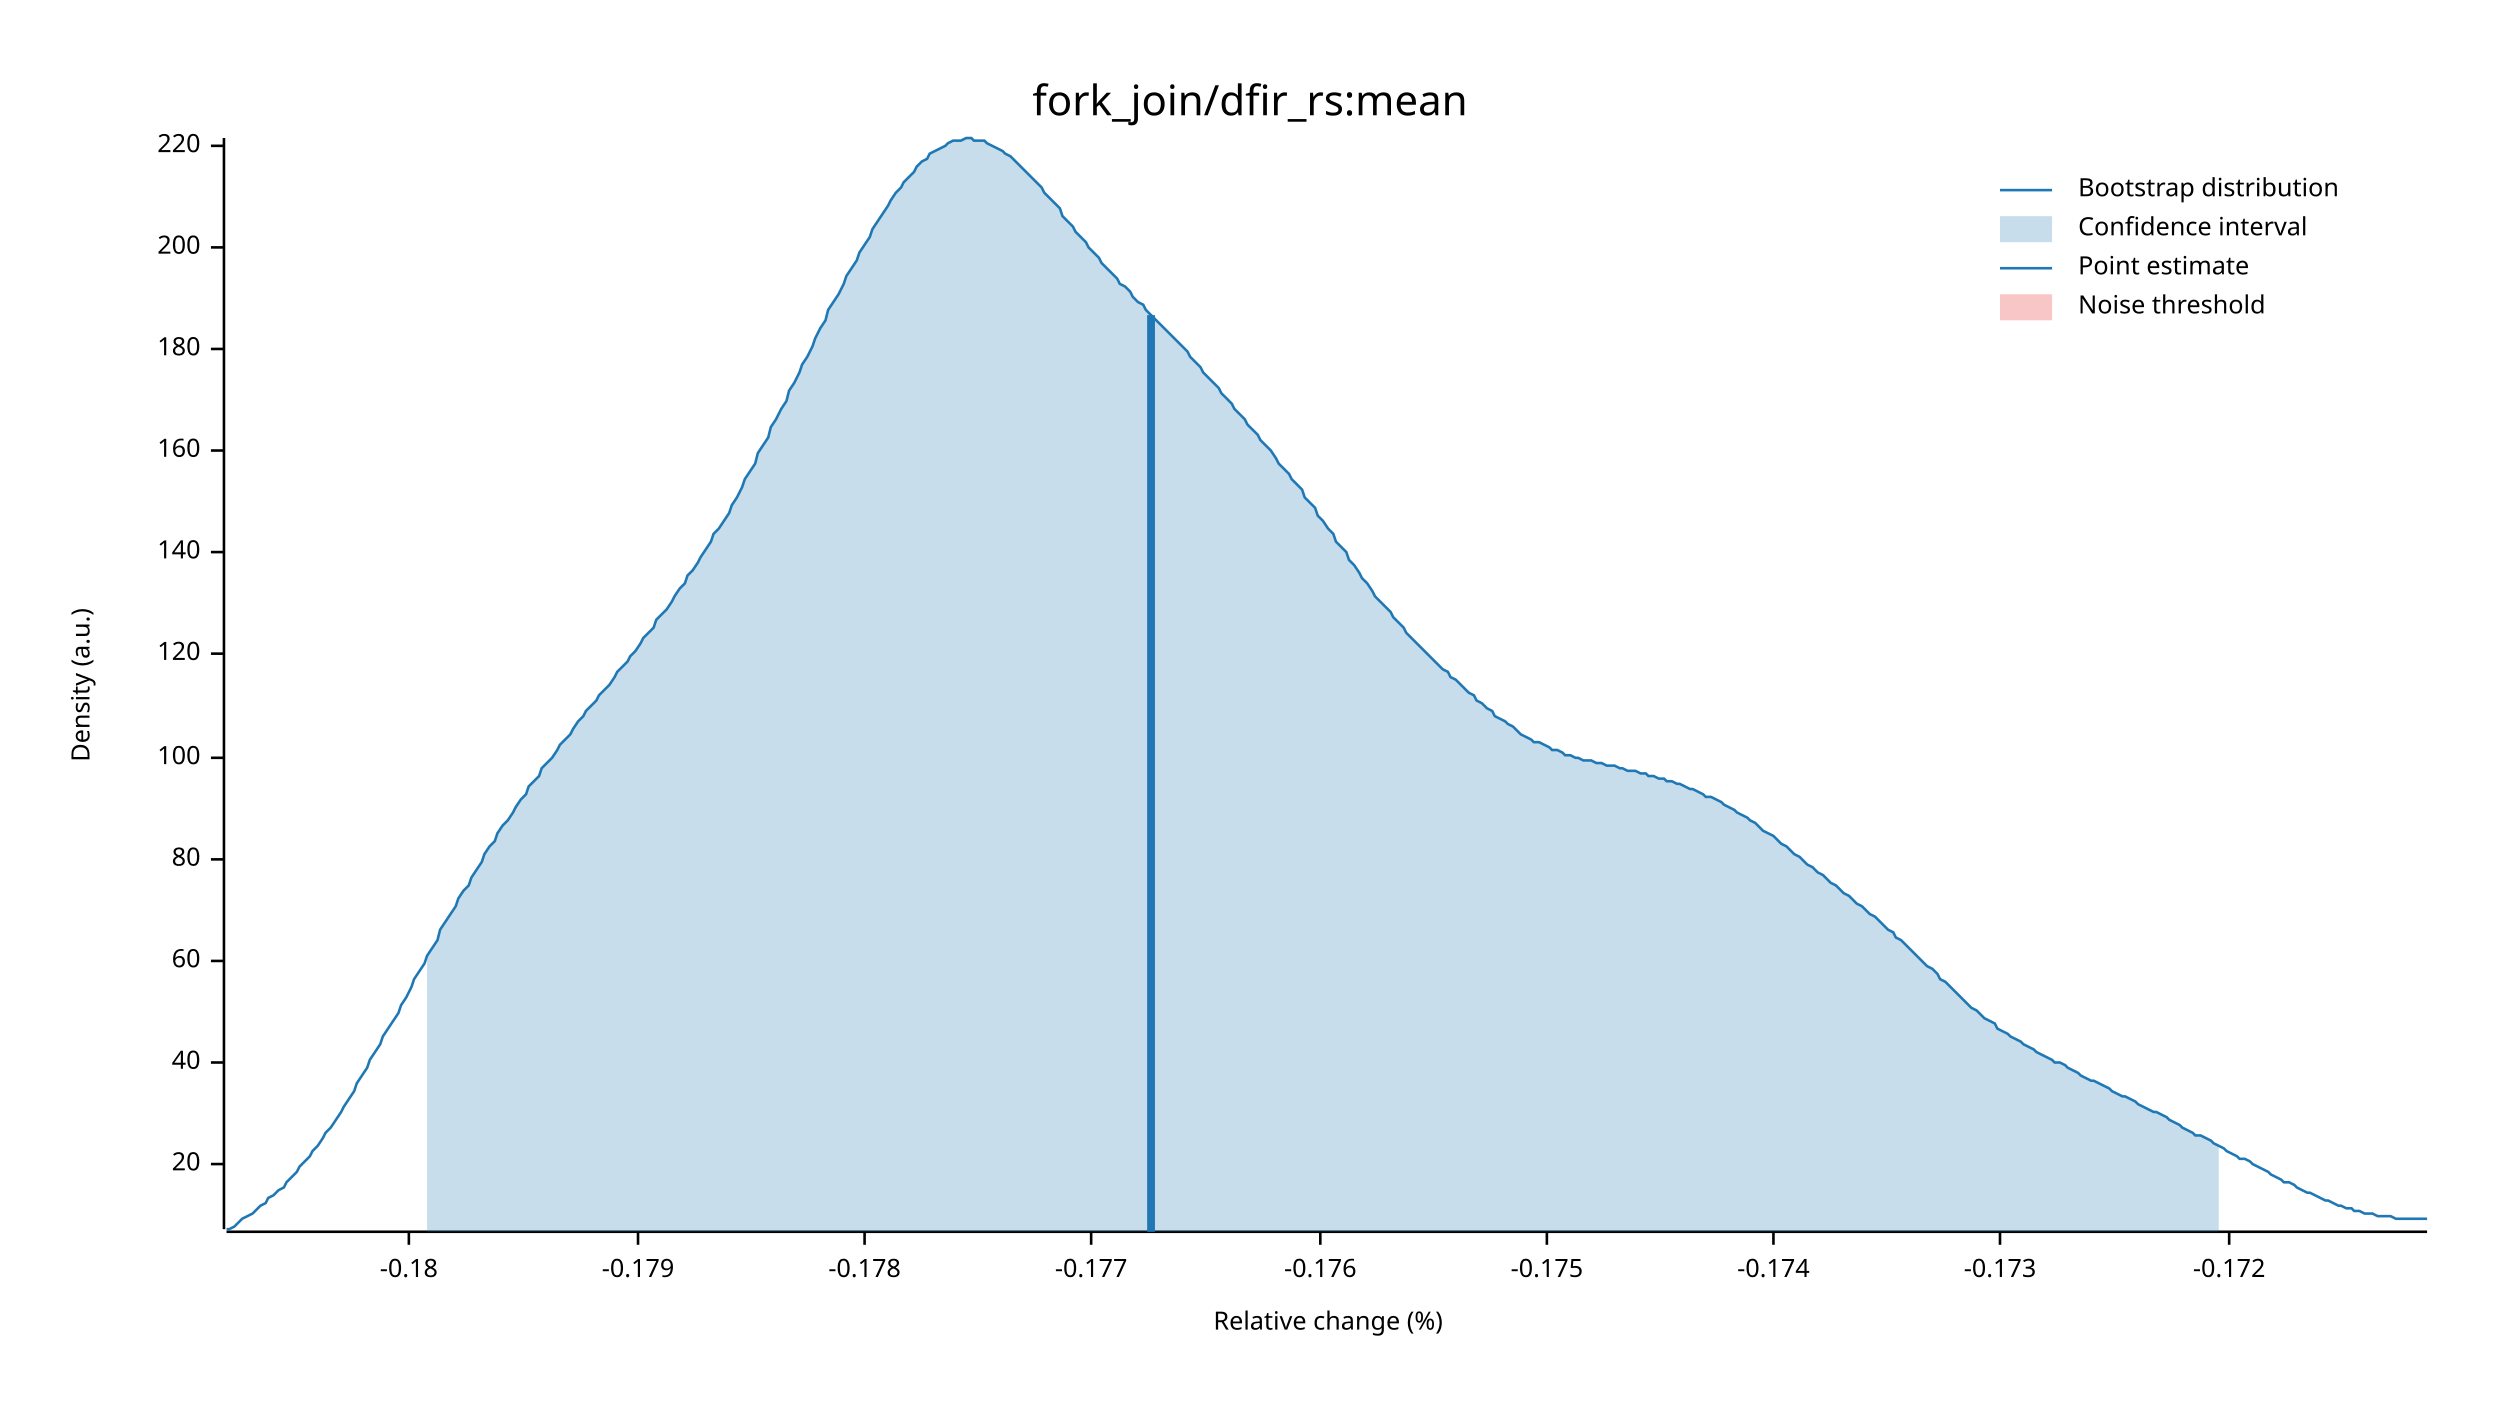
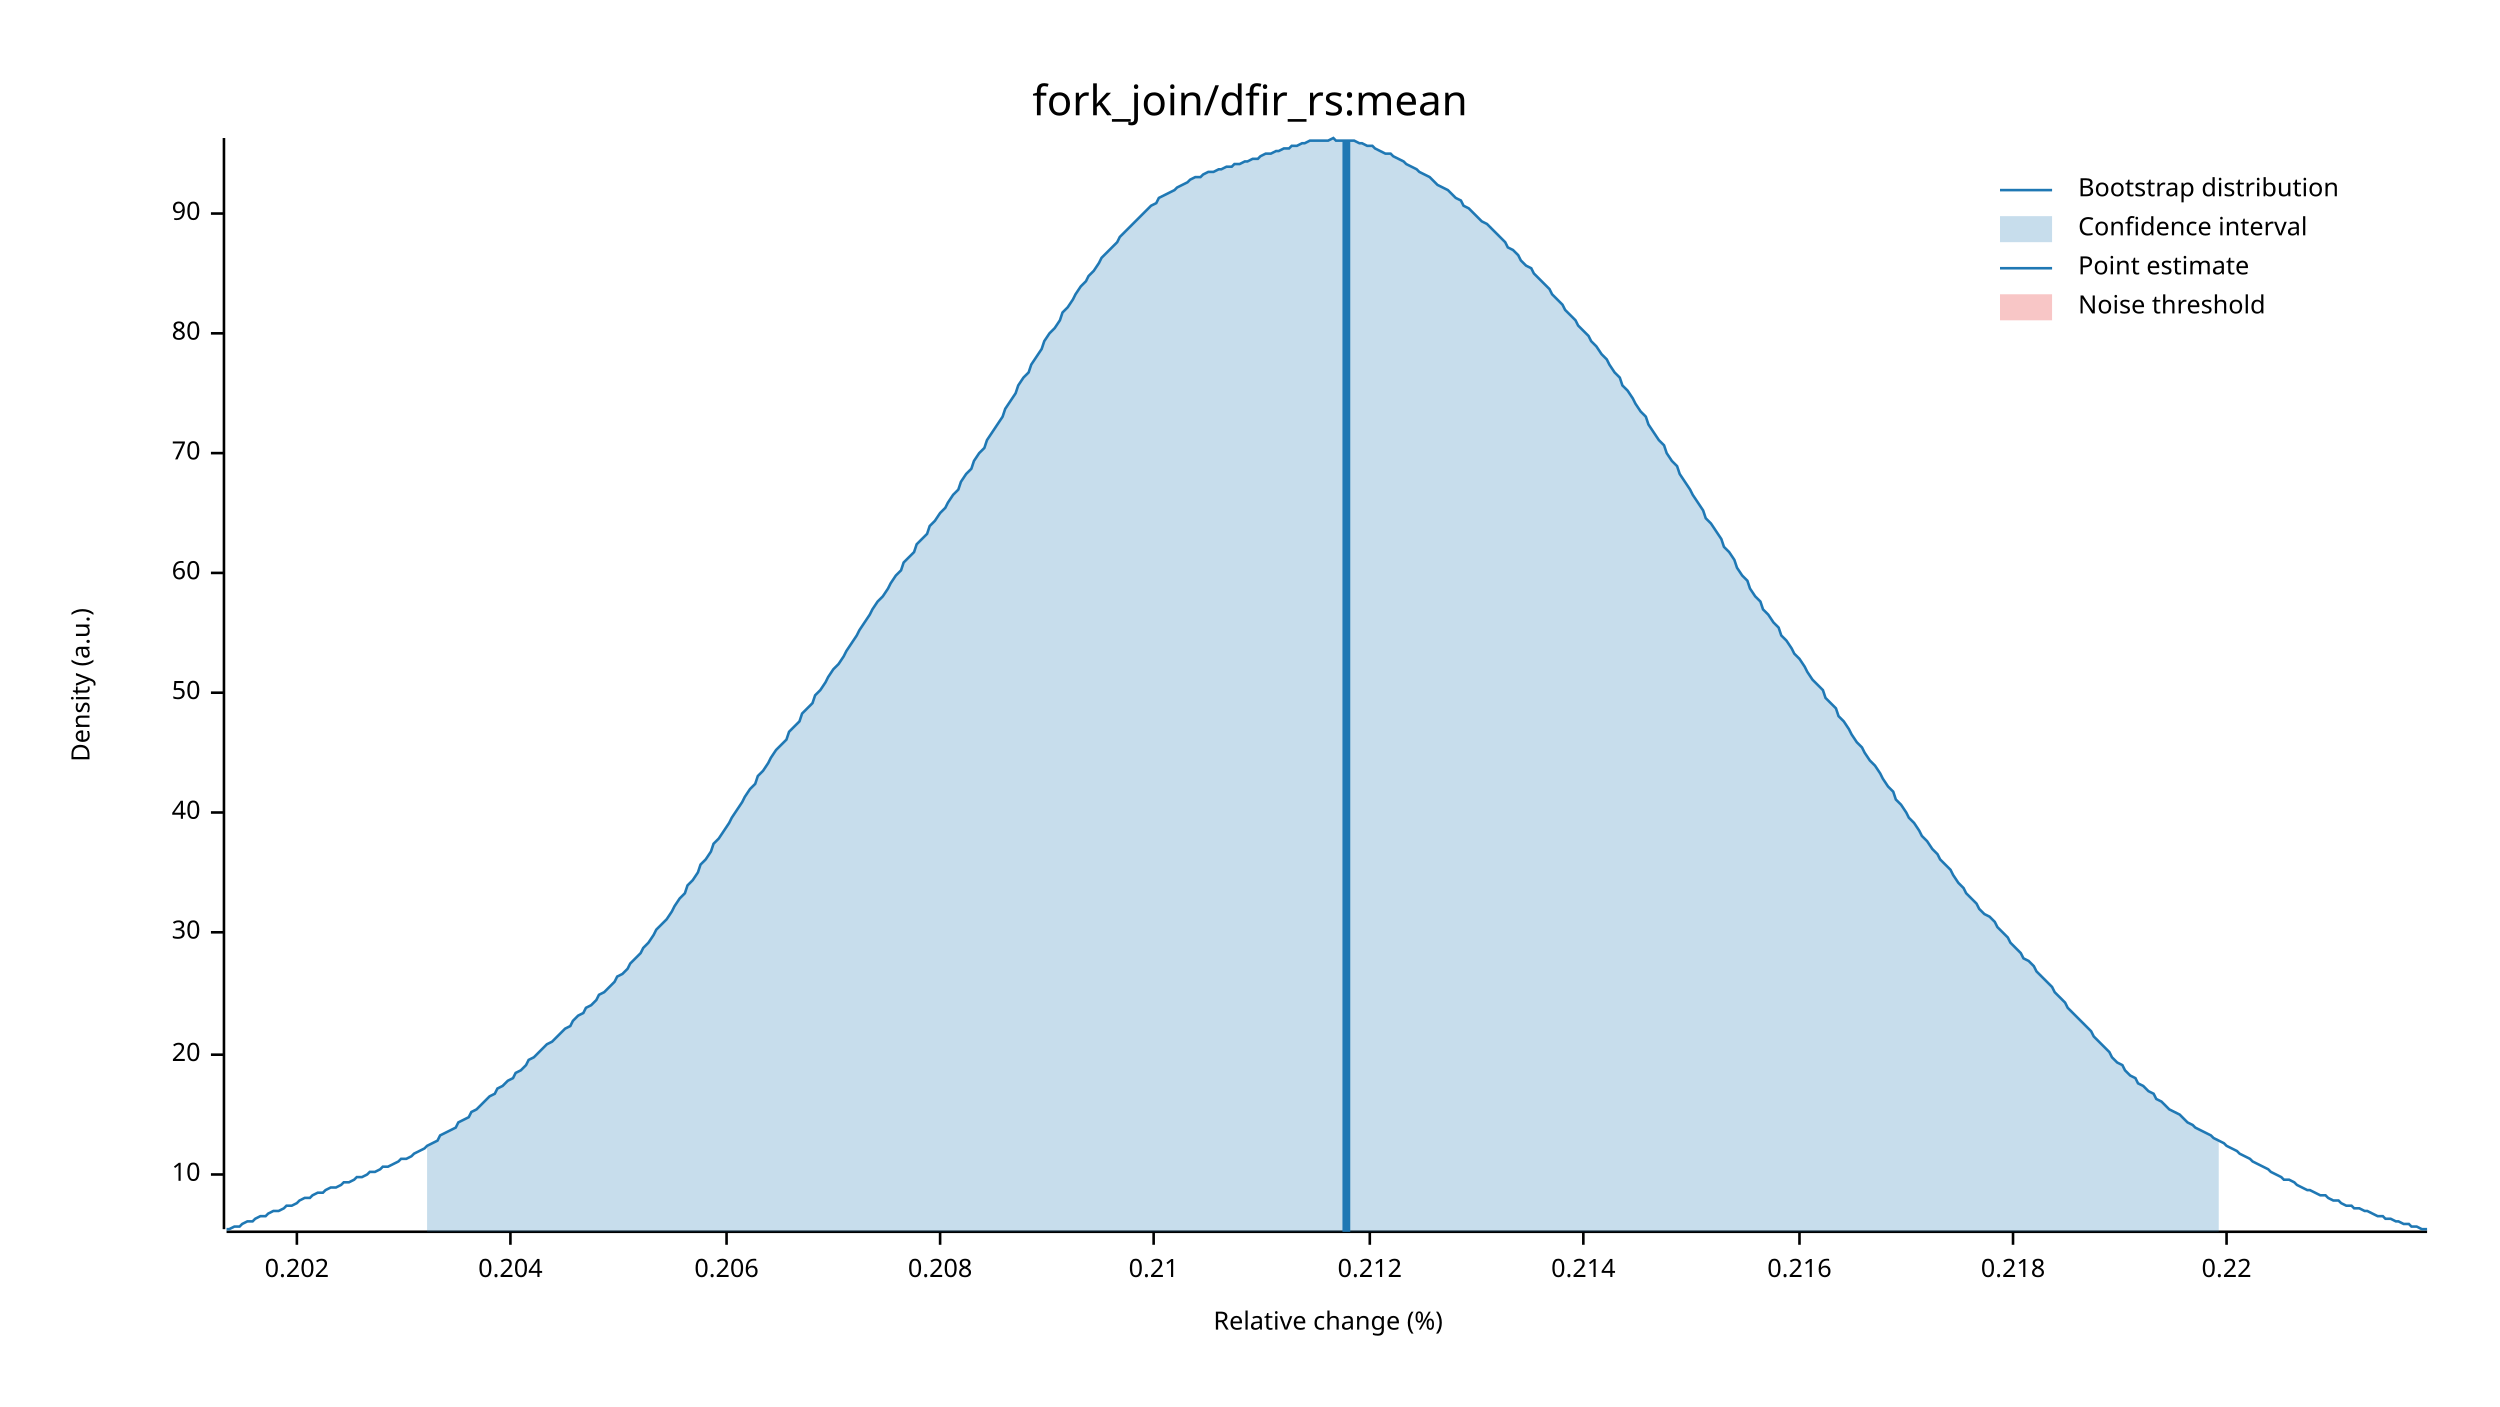
<svg xmlns="http://www.w3.org/2000/svg" width="960" height="540" viewBox="0 0 960 540">
  <text x="480" y="32" dy="0.76em" text-anchor="middle" font-family="sans-serif" font-size="16.129" opacity="1" fill="#000000">
fork_join/dfir_rs:mean
</text>
  <text x="27" y="263" dy="0.76em" text-anchor="middle" font-family="sans-serif" font-size="9.677" opacity="1" fill="#000000" transform="rotate(270, 27, 263)">
Density (a.u.)
</text>
  <text x="510" y="513" dy="-0.5ex" text-anchor="middle" font-family="sans-serif" font-size="9.677" opacity="1" fill="#000000">
Relative change (%)
</text>
  <polyline fill="none" opacity="1" stroke="#000000" stroke-width="1" points="86,53 86,472 " />
-   <text x="77" y="447" dy="0.5ex" text-anchor="end" font-family="sans-serif" font-size="9.677" opacity="1" fill="#000000">
+   <text x="77" y="451" dy="0.5ex" text-anchor="end" font-family="sans-serif" font-size="9.677" opacity="1" fill="#000000">
+ 10
+ </text>
+   <polyline fill="none" opacity="1" stroke="#000000" stroke-width="1" points="81,451 86,451 " />
+   <text x="77" y="405" dy="0.5ex" text-anchor="end" font-family="sans-serif" font-size="9.677" opacity="1" fill="#000000">
20
</text>
-   <polyline fill="none" opacity="1" stroke="#000000" stroke-width="1" points="81,447 86,447 " />
-   <text x="77" y="408" dy="0.5ex" text-anchor="end" font-family="sans-serif" font-size="9.677" opacity="1" fill="#000000">
+   <polyline fill="none" opacity="1" stroke="#000000" stroke-width="1" points="81,405 86,405 " />
+   <text x="77" y="358" dy="0.5ex" text-anchor="end" font-family="sans-serif" font-size="9.677" opacity="1" fill="#000000">
+ 30
+ </text>
+   <polyline fill="none" opacity="1" stroke="#000000" stroke-width="1" points="81,358 86,358 " />
+   <text x="77" y="312" dy="0.5ex" text-anchor="end" font-family="sans-serif" font-size="9.677" opacity="1" fill="#000000">
40
</text>
-   <polyline fill="none" opacity="1" stroke="#000000" stroke-width="1" points="81,408 86,408 " />
-   <text x="77" y="369" dy="0.5ex" text-anchor="end" font-family="sans-serif" font-size="9.677" opacity="1" fill="#000000">
+   <polyline fill="none" opacity="1" stroke="#000000" stroke-width="1" points="81,312 86,312 " />
+   <text x="77" y="266" dy="0.5ex" text-anchor="end" font-family="sans-serif" font-size="9.677" opacity="1" fill="#000000">
+ 50
+ </text>
+   <polyline fill="none" opacity="1" stroke="#000000" stroke-width="1" points="81,266 86,266 " />
+   <text x="77" y="220" dy="0.5ex" text-anchor="end" font-family="sans-serif" font-size="9.677" opacity="1" fill="#000000">
60
</text>
-   <polyline fill="none" opacity="1" stroke="#000000" stroke-width="1" points="81,369 86,369 " />
-   <text x="77" y="330" dy="0.5ex" text-anchor="end" font-family="sans-serif" font-size="9.677" opacity="1" fill="#000000">
+   <polyline fill="none" opacity="1" stroke="#000000" stroke-width="1" points="81,220 86,220 " />
+   <text x="77" y="174" dy="0.5ex" text-anchor="end" font-family="sans-serif" font-size="9.677" opacity="1" fill="#000000">
+ 70
+ </text>
+   <polyline fill="none" opacity="1" stroke="#000000" stroke-width="1" points="81,174 86,174 " />
+   <text x="77" y="128" dy="0.5ex" text-anchor="end" font-family="sans-serif" font-size="9.677" opacity="1" fill="#000000">
80
</text>
-   <polyline fill="none" opacity="1" stroke="#000000" stroke-width="1" points="81,330 86,330 " />
-   <text x="77" y="291" dy="0.5ex" text-anchor="end" font-family="sans-serif" font-size="9.677" opacity="1" fill="#000000">
- 100
+   <polyline fill="none" opacity="1" stroke="#000000" stroke-width="1" points="81,128 86,128 " />
+   <text x="77" y="82" dy="0.5ex" text-anchor="end" font-family="sans-serif" font-size="9.677" opacity="1" fill="#000000">
+ 90
</text>
-   <polyline fill="none" opacity="1" stroke="#000000" stroke-width="1" points="81,291 86,291 " />
-   <text x="77" y="251" dy="0.5ex" text-anchor="end" font-family="sans-serif" font-size="9.677" opacity="1" fill="#000000">
- 120
+   <polyline fill="none" opacity="1" stroke="#000000" stroke-width="1" points="81,82 86,82 " />
+   <polyline fill="none" opacity="1" stroke="#000000" stroke-width="1" points="87,473 932,473 " />
+   <text x="114" y="483" dy="0.76em" text-anchor="middle" font-family="sans-serif" font-size="9.677" opacity="1" fill="#000000">
+ 0.202
</text>
-   <polyline fill="none" opacity="1" stroke="#000000" stroke-width="1" points="81,251 86,251 " />
-   <text x="77" y="212" dy="0.5ex" text-anchor="end" font-family="sans-serif" font-size="9.677" opacity="1" fill="#000000">
- 140
+   <polyline fill="none" opacity="1" stroke="#000000" stroke-width="1" points="114,473 114,478 " />
+   <text x="196" y="483" dy="0.76em" text-anchor="middle" font-family="sans-serif" font-size="9.677" opacity="1" fill="#000000">
+ 0.204
</text>
-   <polyline fill="none" opacity="1" stroke="#000000" stroke-width="1" points="81,212 86,212 " />
-   <text x="77" y="173" dy="0.5ex" text-anchor="end" font-family="sans-serif" font-size="9.677" opacity="1" fill="#000000">
- 160
+   <polyline fill="none" opacity="1" stroke="#000000" stroke-width="1" points="196,473 196,478 " />
+   <text x="279" y="483" dy="0.76em" text-anchor="middle" font-family="sans-serif" font-size="9.677" opacity="1" fill="#000000">
+ 0.206
</text>
-   <polyline fill="none" opacity="1" stroke="#000000" stroke-width="1" points="81,173 86,173 " />
-   <text x="77" y="134" dy="0.5ex" text-anchor="end" font-family="sans-serif" font-size="9.677" opacity="1" fill="#000000">
- 180
+   <polyline fill="none" opacity="1" stroke="#000000" stroke-width="1" points="279,473 279,478 " />
+   <text x="361" y="483" dy="0.76em" text-anchor="middle" font-family="sans-serif" font-size="9.677" opacity="1" fill="#000000">
+ 0.208
</text>
-   <polyline fill="none" opacity="1" stroke="#000000" stroke-width="1" points="81,134 86,134 " />
-   <text x="77" y="95" dy="0.5ex" text-anchor="end" font-family="sans-serif" font-size="9.677" opacity="1" fill="#000000">
- 200
+   <polyline fill="none" opacity="1" stroke="#000000" stroke-width="1" points="361,473 361,478 " />
+   <text x="443" y="483" dy="0.76em" text-anchor="middle" font-family="sans-serif" font-size="9.677" opacity="1" fill="#000000">
+ 0.21
</text>
-   <polyline fill="none" opacity="1" stroke="#000000" stroke-width="1" points="81,95 86,95 " />
-   <text x="77" y="56" dy="0.5ex" text-anchor="end" font-family="sans-serif" font-size="9.677" opacity="1" fill="#000000">
- 220
+   <polyline fill="none" opacity="1" stroke="#000000" stroke-width="1" points="443,473 443,478 " />
+   <text x="526" y="483" dy="0.76em" text-anchor="middle" font-family="sans-serif" font-size="9.677" opacity="1" fill="#000000">
+ 0.212
</text>
-   <polyline fill="none" opacity="1" stroke="#000000" stroke-width="1" points="81,56 86,56 " />
-   <polyline fill="none" opacity="1" stroke="#000000" stroke-width="1" points="87,473 932,473 " />
-   <text x="157" y="483" dy="0.76em" text-anchor="middle" font-family="sans-serif" font-size="9.677" opacity="1" fill="#000000">
- -0.18
+   <polyline fill="none" opacity="1" stroke="#000000" stroke-width="1" points="526,473 526,478 " />
+   <text x="608" y="483" dy="0.76em" text-anchor="middle" font-family="sans-serif" font-size="9.677" opacity="1" fill="#000000">
+ 0.214
</text>
-   <polyline fill="none" opacity="1" stroke="#000000" stroke-width="1" points="157,473 157,478 " />
-   <text x="245" y="483" dy="0.76em" text-anchor="middle" font-family="sans-serif" font-size="9.677" opacity="1" fill="#000000">
- -0.179
+   <polyline fill="none" opacity="1" stroke="#000000" stroke-width="1" points="608,473 608,478 " />
+   <text x="691" y="483" dy="0.76em" text-anchor="middle" font-family="sans-serif" font-size="9.677" opacity="1" fill="#000000">
+ 0.216
</text>
-   <polyline fill="none" opacity="1" stroke="#000000" stroke-width="1" points="245,473 245,478 " />
-   <text x="332" y="483" dy="0.76em" text-anchor="middle" font-family="sans-serif" font-size="9.677" opacity="1" fill="#000000">
- -0.178
+   <polyline fill="none" opacity="1" stroke="#000000" stroke-width="1" points="691,473 691,478 " />
+   <text x="773" y="483" dy="0.76em" text-anchor="middle" font-family="sans-serif" font-size="9.677" opacity="1" fill="#000000">
+ 0.218
</text>
-   <polyline fill="none" opacity="1" stroke="#000000" stroke-width="1" points="332,473 332,478 " />
-   <text x="419" y="483" dy="0.76em" text-anchor="middle" font-family="sans-serif" font-size="9.677" opacity="1" fill="#000000">
- -0.177
+   <polyline fill="none" opacity="1" stroke="#000000" stroke-width="1" points="773,473 773,478 " />
+   <text x="855" y="483" dy="0.76em" text-anchor="middle" font-family="sans-serif" font-size="9.677" opacity="1" fill="#000000">
+ 0.22
</text>
-   <polyline fill="none" opacity="1" stroke="#000000" stroke-width="1" points="419,473 419,478 " />
-   <text x="507" y="483" dy="0.76em" text-anchor="middle" font-family="sans-serif" font-size="9.677" opacity="1" fill="#000000">
- -0.176
- </text>
-   <polyline fill="none" opacity="1" stroke="#000000" stroke-width="1" points="507,473 507,478 " />
-   <text x="594" y="483" dy="0.76em" text-anchor="middle" font-family="sans-serif" font-size="9.677" opacity="1" fill="#000000">
- -0.175
- </text>
-   <polyline fill="none" opacity="1" stroke="#000000" stroke-width="1" points="594,473 594,478 " />
-   <text x="681" y="483" dy="0.76em" text-anchor="middle" font-family="sans-serif" font-size="9.677" opacity="1" fill="#000000">
- -0.174
- </text>
-   <polyline fill="none" opacity="1" stroke="#000000" stroke-width="1" points="681,473 681,478 " />
-   <text x="768" y="483" dy="0.76em" text-anchor="middle" font-family="sans-serif" font-size="9.677" opacity="1" fill="#000000">
- -0.173
- </text>
-   <polyline fill="none" opacity="1" stroke="#000000" stroke-width="1" points="768,473 768,478 " />
-   <text x="856" y="483" dy="0.76em" text-anchor="middle" font-family="sans-serif" font-size="9.677" opacity="1" fill="#000000">
- -0.172
- </text>
-   <polyline fill="none" opacity="1" stroke="#000000" stroke-width="1" points="856,473 856,478 " />
-   <polyline fill="none" opacity="1" stroke="#1F78B4" stroke-width="1" points="87,472 88,472 90,471 92,469 93,468 95,467 97,466 98,465 100,463 102,462 103,460 105,459 107,457 109,456 110,454 112,452 114,450 115,448 117,446 119,444 120,442 122,440 124,437 125,435 127,433 129,430 131,427 132,425 134,422 136,419 137,416 139,413 141,410 142,407 144,404 146,401 147,398 149,395 151,392 153,389 154,386 156,383 158,379 159,376 161,373 163,370 164,367 166,364 168,361 169,357 171,354 173,351 175,348 176,345 178,342 180,340 181,337 183,334 185,331 186,328 188,325 190,323 191,320 193,317 195,315 197,312 198,310 200,307 202,305 203,302 205,300 207,298 208,295 210,293 212,291 214,288 215,286 217,284 219,282 220,280 222,277 224,275 225,273 227,271 229,269 230,267 232,265 234,263 236,260 237,258 239,256 241,254 242,252 244,250 246,247 247,245 249,243 251,241 252,238 254,236 256,234 258,231 259,229 261,226 263,224 264,221 266,219 268,216 269,214 271,211 273,208 274,205 276,203 278,200 280,197 281,194 283,191 285,187 286,184 288,181 290,178 291,174 293,171 295,168 296,164 298,161 300,157 302,154 303,150 305,147 307,143 308,140 310,137 312,133 313,130 315,126 317,123 318,119 320,116 322,113 324,109 325,106 327,103 329,100 330,97 332,94 334,91 335,88 337,85 339,82 341,79 342,77 344,74 346,72 347,70 349,68 351,66 352,64 354,62 356,61 357,59 359,58 361,57 363,56 364,55 366,54 368,54 369,54 371,53 373,53 374,54 376,54 378,54 379,55 381,56 383,57 385,58 386,59 388,60 390,62 391,63 393,65 395,67 396,68 398,70 400,72 401,74 403,76 405,78 407,80 408,83 410,85 412,87 413,89 415,91 417,93 418,95 420,97 422,99 423,101 425,103 427,105 429,107 430,109 432,110 434,112 435,114 437,116 439,117 440,119 442,121 444,123 445,124 447,126 449,128 451,130 452,131 454,133 456,135 457,137 459,139 461,141 462,143 464,145 466,147 468,149 469,151 471,153 473,155 474,157 476,159 478,161 479,163 481,165 483,167 484,169 486,171 488,173 490,176 491,178 493,180 495,182 496,184 498,186 500,188 501,191 503,193 505,195 506,198 508,200 510,203 512,205 513,208 515,210 517,212 518,215 520,217 522,220 523,222 525,224 527,227 528,229 530,231 532,233 534,235 535,237 537,239 539,241 540,243 542,245 544,247 545,248 547,250 549,252 550,253 552,255 554,257 556,258 557,260 559,261 561,263 562,264 564,266 566,267 567,269 569,270 571,272 573,273 574,275 576,276 578,277 579,278 581,279 583,281 584,282 586,283 588,284 589,285 591,285 593,286 595,287 596,288 598,288 600,289 601,290 603,290 605,291 606,291 608,292 610,292 611,292 613,293 615,293 617,294 618,294 620,294 622,295 623,295 625,296 627,296 628,296 630,297 632,297 633,298 635,298 637,299 639,299 640,300 642,300 644,301 645,301 647,302 649,303 650,303 652,304 654,305 655,306 657,306 659,307 661,308 662,309 664,310 666,311 667,312 669,313 671,314 672,315 674,316 676,318 677,319 679,320 681,321 683,323 684,324 686,325 688,327 689,328 691,329 693,331 694,332 696,333 698,335 700,336 701,337 703,339 705,340 706,341 708,343 710,344 711,345 713,347 715,348 716,349 718,351 720,352 722,354 723,355 725,357 727,358 728,360 730,361 732,363 733,364 735,366 737,368 738,369 740,371 742,372 744,374 745,376 747,377 749,379 750,380 752,382 754,384 755,385 757,387 759,388 760,389 762,391 764,392 766,393 767,395 769,396 771,397 772,398 774,399 776,400 777,401 779,402 781,403 782,404 784,405 786,406 788,407 789,408 791,408 793,409 794,410 796,411 798,412 799,413 801,414 803,415 804,415 806,416 808,417 810,418 811,419 813,420 815,421 816,421 818,422 820,423 821,424 823,425 825,426 827,427 828,427 830,428 832,429 833,430 835,431 837,432 838,433 840,434 842,435 843,436 845,436 847,437 849,438 850,439 852,440 854,441 855,442 857,443 859,444 860,445 862,445 864,446 865,447 867,448 869,449 871,450 872,451 874,452 876,453 877,454 879,454 881,455 882,456 884,457 886,458 887,458 889,459 891,460 893,461 894,461 896,462 898,463 899,463 901,464 903,464 904,465 906,465 908,466 909,466 911,466 913,467 915,467 916,467 918,467 920,468 921,468 923,468 925,468 926,468 928,468 930,468 932,468 " />
-   <polygon opacity="0.25" fill="#1F78B4" points="164,367 166,364 168,361 169,357 171,354 173,351 175,348 176,345 178,342 180,340 181,337 183,334 185,331 186,328 188,325 190,323 191,320 193,317 195,315 197,312 198,310 200,307 202,305 203,302 205,300 207,298 208,295 210,293 212,291 214,288 215,286 217,284 219,282 220,280 222,277 224,275 225,273 227,271 229,269 230,267 232,265 234,263 236,260 237,258 239,256 241,254 242,252 244,250 246,247 247,245 249,243 251,241 252,238 254,236 256,234 258,231 259,229 261,226 263,224 264,221 266,219 268,216 269,214 271,211 273,208 274,205 276,203 278,200 280,197 281,194 283,191 285,187 286,184 288,181 290,178 291,174 293,171 295,168 296,164 298,161 300,157 302,154 303,150 305,147 307,143 308,140 310,137 312,133 313,130 315,126 317,123 318,119 320,116 322,113 324,109 325,106 327,103 329,100 330,97 332,94 334,91 335,88 337,85 339,82 341,79 342,77 344,74 346,72 347,70 349,68 351,66 352,64 354,62 356,61 357,59 359,58 361,57 363,56 364,55 366,54 368,54 369,54 371,53 373,53 374,54 376,54 378,54 379,55 381,56 383,57 385,58 386,59 388,60 390,62 391,63 393,65 395,67 396,68 398,70 400,72 401,74 403,76 405,78 407,80 408,83 410,85 412,87 413,89 415,91 417,93 418,95 420,97 422,99 423,101 425,103 427,105 429,107 430,109 432,110 434,112 435,114 437,116 439,117 440,119 442,121 444,123 445,124 447,126 449,128 451,130 452,131 454,133 456,135 457,137 459,139 461,141 462,143 464,145 466,147 468,149 469,151 471,153 473,155 474,157 476,159 478,161 479,163 481,165 483,167 484,169 486,171 488,173 490,176 491,178 493,180 495,182 496,184 498,186 500,188 501,191 503,193 505,195 506,198 508,200 510,203 512,205 513,208 515,210 517,212 518,215 520,217 522,220 523,222 525,224 527,227 528,229 530,231 532,233 534,235 535,237 537,239 539,241 540,243 542,245 544,247 545,248 547,250 549,252 550,253 552,255 554,257 556,258 557,260 559,261 561,263 562,264 564,266 566,267 567,269 569,270 571,272 573,273 574,275 576,276 578,277 579,278 581,279 583,281 584,282 586,283 588,284 589,285 591,285 593,286 595,287 596,288 598,288 600,289 601,290 603,290 605,291 606,291 608,292 610,292 611,292 613,293 615,293 617,294 618,294 620,294 622,295 623,295 625,296 627,296 628,296 630,297 632,297 633,298 635,298 637,299 639,299 640,300 642,300 644,301 645,301 647,302 649,303 650,303 652,304 654,305 655,306 657,306 659,307 661,308 662,309 664,310 666,311 667,312 669,313 671,314 672,315 674,316 676,318 677,319 679,320 681,321 683,323 684,324 686,325 688,327 689,328 691,329 693,331 694,332 696,333 698,335 700,336 701,337 703,339 705,340 706,341 708,343 710,344 711,345 713,347 715,348 716,349 718,351 720,352 722,354 723,355 725,357 727,358 728,360 730,361 732,363 733,364 735,366 737,368 738,369 740,371 742,372 744,374 745,376 747,377 749,379 750,380 752,382 754,384 755,385 757,387 759,388 760,389 762,391 764,392 766,393 767,395 769,396 771,397 772,398 774,399 776,400 777,401 779,402 781,403 782,404 784,405 786,406 788,407 789,408 791,408 793,409 794,410 796,411 798,412 799,413 801,414 803,415 804,415 806,416 808,417 810,418 811,419 813,420 815,421 816,421 818,422 820,423 821,424 823,425 825,426 827,427 828,427 830,428 832,429 833,430 835,431 837,432 838,433 840,434 842,435 843,436 845,436 847,437 849,438 850,439 852,440 852,473 164,473 " />
-   <polyline fill="none" opacity="1" stroke="#1F78B4" stroke-width="3" points="442,473 442,121 " />
+   <polyline fill="none" opacity="1" stroke="#000000" stroke-width="1" points="855,473 855,478 " />
+   <polyline fill="none" opacity="1" stroke="#1F78B4" stroke-width="1" points="87,472 88,472 90,471 92,471 93,470 95,469 97,469 98,468 100,467 102,467 103,466 105,465 107,465 109,464 110,463 112,463 114,462 115,461 117,460 119,460 120,459 122,458 124,458 125,457 127,456 129,456 131,455 132,454 134,454 136,453 137,452 139,452 141,451 142,450 144,450 146,449 147,448 149,448 151,447 153,446 154,445 156,445 158,444 159,443 161,442 163,441 164,440 166,439 168,438 169,436 171,435 173,434 175,433 176,431 178,430 180,429 181,427 183,426 185,424 186,423 188,421 190,420 191,418 193,417 195,415 197,414 198,412 200,411 202,409 203,407 205,406 207,404 208,403 210,401 212,400 214,398 215,397 217,395 219,394 220,392 222,390 224,389 225,387 227,386 229,384 230,382 232,381 234,379 236,377 237,375 239,374 241,372 242,370 244,368 246,366 247,364 249,362 251,359 252,357 254,355 256,353 258,350 259,348 261,345 263,343 264,340 266,338 268,335 269,332 271,330 273,327 274,324 276,322 278,319 280,316 281,314 283,311 285,308 286,306 288,303 290,301 291,298 293,296 295,293 296,291 298,288 300,286 302,284 303,281 305,279 307,277 308,274 310,272 312,270 313,267 315,265 317,262 318,260 320,257 322,255 324,252 325,250 327,247 329,244 330,242 332,239 334,236 335,234 337,231 339,229 341,226 342,224 344,221 346,219 347,216 349,214 351,212 352,209 354,207 356,205 357,202 359,200 361,197 363,195 364,193 366,190 368,188 369,185 371,182 373,180 374,177 376,174 378,172 379,169 381,166 383,163 385,160 386,157 388,154 390,151 391,148 393,145 395,143 396,140 398,137 400,134 401,131 403,128 405,126 407,123 408,120 410,118 412,115 413,113 415,110 417,108 418,106 420,104 422,101 423,99 425,97 427,95 429,93 430,91 432,89 434,87 435,86 437,84 439,82 440,81 442,79 444,78 445,76 447,75 449,74 451,73 452,72 454,71 456,70 457,69 459,68 461,68 462,67 464,66 466,66 468,65 469,65 471,64 473,64 474,63 476,63 478,62 479,62 481,61 483,61 484,60 486,59 488,59 490,58 491,58 493,57 495,57 496,56 498,56 500,55 501,55 503,54 505,54 506,54 508,54 510,54 512,53 513,54 515,54 517,54 518,54 520,54 522,55 523,55 525,56 527,56 528,57 530,58 532,59 534,59 535,60 537,61 539,62 540,63 542,64 544,65 545,66 547,67 549,68 550,69 552,71 554,72 556,73 557,74 559,76 561,77 562,79 564,80 566,82 567,83 569,85 571,86 573,88 574,89 576,91 578,93 579,95 581,96 583,98 584,100 586,102 588,103 589,105 591,107 593,109 595,111 596,113 598,115 600,117 601,119 603,121 605,123 606,125 608,127 610,129 611,131 613,133 615,136 617,138 618,140 620,143 622,145 623,148 625,150 627,153 628,155 630,158 632,160 633,163 635,166 637,169 639,171 640,174 642,177 644,179 645,182 647,185 649,188 650,190 652,193 654,196 655,199 657,201 659,204 661,207 662,210 664,212 666,215 667,218 669,221 671,223 672,226 674,229 676,231 677,234 679,236 681,239 683,241 684,244 686,246 688,249 689,251 691,253 693,256 694,258 696,261 698,263 700,265 701,268 703,270 705,272 706,275 708,277 710,280 711,282 713,285 715,287 716,289 718,292 720,294 722,297 723,299 725,302 727,304 728,307 730,309 732,312 733,314 735,316 737,319 738,321 740,323 742,326 744,328 745,330 747,332 749,334 750,336 752,339 754,341 755,343 757,345 759,347 760,349 762,351 764,352 766,354 767,356 769,358 771,360 772,362 774,364 776,366 777,368 779,369 781,371 782,373 784,375 786,377 788,379 789,381 791,383 793,385 794,387 796,389 798,391 799,392 801,394 803,396 804,398 806,400 808,402 810,404 811,406 813,408 815,409 816,411 818,413 820,414 821,416 823,417 825,419 827,420 828,422 830,423 832,425 833,426 835,427 837,428 838,429 840,431 842,432 843,433 845,434 847,435 849,436 850,437 852,438 854,439 855,440 857,441 859,442 860,443 862,444 864,445 865,446 867,447 869,448 871,449 872,450 874,451 876,452 877,453 879,453 881,454 882,455 884,456 886,457 887,457 889,458 891,459 893,459 894,460 896,461 898,461 899,462 901,463 903,463 904,464 906,464 908,465 909,465 911,466 913,467 915,467 916,468 918,468 920,469 921,469 923,470 925,470 926,471 928,471 930,472 932,472 " />
+   <polygon opacity="0.25" fill="#1F78B4" points="164,440 166,439 168,438 169,436 171,435 173,434 175,433 176,431 178,430 180,429 181,427 183,426 185,424 186,423 188,421 190,420 191,418 193,417 195,415 197,414 198,412 200,411 202,409 203,407 205,406 207,404 208,403 210,401 212,400 214,398 215,397 217,395 219,394 220,392 222,390 224,389 225,387 227,386 229,384 230,382 232,381 234,379 236,377 237,375 239,374 241,372 242,370 244,368 246,366 247,364 249,362 251,359 252,357 254,355 256,353 258,350 259,348 261,345 263,343 264,340 266,338 268,335 269,332 271,330 273,327 274,324 276,322 278,319 280,316 281,314 283,311 285,308 286,306 288,303 290,301 291,298 293,296 295,293 296,291 298,288 300,286 302,284 303,281 305,279 307,277 308,274 310,272 312,270 313,267 315,265 317,262 318,260 320,257 322,255 324,252 325,250 327,247 329,244 330,242 332,239 334,236 335,234 337,231 339,229 341,226 342,224 344,221 346,219 347,216 349,214 351,212 352,209 354,207 356,205 357,202 359,200 361,197 363,195 364,193 366,190 368,188 369,185 371,182 373,180 374,177 376,174 378,172 379,169 381,166 383,163 385,160 386,157 388,154 390,151 391,148 393,145 395,143 396,140 398,137 400,134 401,131 403,128 405,126 407,123 408,120 410,118 412,115 413,113 415,110 417,108 418,106 420,104 422,101 423,99 425,97 427,95 429,93 430,91 432,89 434,87 435,86 437,84 439,82 440,81 442,79 444,78 445,76 447,75 449,74 451,73 452,72 454,71 456,70 457,69 459,68 461,68 462,67 464,66 466,66 468,65 469,65 471,64 473,64 474,63 476,63 478,62 479,62 481,61 483,61 484,60 486,59 488,59 490,58 491,58 493,57 495,57 496,56 498,56 500,55 501,55 503,54 505,54 506,54 508,54 510,54 512,53 513,54 515,54 517,54 518,54 520,54 522,55 523,55 525,56 527,56 528,57 530,58 532,59 534,59 535,60 537,61 539,62 540,63 542,64 544,65 545,66 547,67 549,68 550,69 552,71 554,72 556,73 557,74 559,76 561,77 562,79 564,80 566,82 567,83 569,85 571,86 573,88 574,89 576,91 578,93 579,95 581,96 583,98 584,100 586,102 588,103 589,105 591,107 593,109 595,111 596,113 598,115 600,117 601,119 603,121 605,123 606,125 608,127 610,129 611,131 613,133 615,136 617,138 618,140 620,143 622,145 623,148 625,150 627,153 628,155 630,158 632,160 633,163 635,166 637,169 639,171 640,174 642,177 644,179 645,182 647,185 649,188 650,190 652,193 654,196 655,199 657,201 659,204 661,207 662,210 664,212 666,215 667,218 669,221 671,223 672,226 674,229 676,231 677,234 679,236 681,239 683,241 684,244 686,246 688,249 689,251 691,253 693,256 694,258 696,261 698,263 700,265 701,268 703,270 705,272 706,275 708,277 710,280 711,282 713,285 715,287 716,289 718,292 720,294 722,297 723,299 725,302 727,304 728,307 730,309 732,312 733,314 735,316 737,319 738,321 740,323 742,326 744,328 745,330 747,332 749,334 750,336 752,339 754,341 755,343 757,345 759,347 760,349 762,351 764,352 766,354 767,356 769,358 771,360 772,362 774,364 776,366 777,368 779,369 781,371 782,373 784,375 786,377 788,379 789,381 791,383 793,385 794,387 796,389 798,391 799,392 801,394 803,396 804,398 806,400 808,402 810,404 811,406 813,408 815,409 816,411 818,413 820,414 821,416 823,417 825,419 827,420 828,422 830,423 832,425 833,426 835,427 837,428 838,429 840,431 842,432 843,433 845,434 847,435 849,436 850,437 852,438 852,473 164,473 " />
+   <polyline fill="none" opacity="1" stroke="#1F78B4" stroke-width="3" points="517,473 517,54 " />
  <rect x="509" y="53" width="0" height="419" opacity="0.1" fill="#E31A1C" stroke="none" />
  <text x="798" y="68" dy="0.76em" text-anchor="start" font-family="sans-serif" font-size="9.677" opacity="1" fill="#000000">
Bootstrap distribution
</text>
  <text x="798" y="83" dy="0.76em" text-anchor="start" font-family="sans-serif" font-size="9.677" opacity="1" fill="#000000">
Confidence interval
</text>
  <text x="798" y="98" dy="0.76em" text-anchor="start" font-family="sans-serif" font-size="9.677" opacity="1" fill="#000000">
Point estimate
</text>
  <text x="798" y="113" dy="0.76em" text-anchor="start" font-family="sans-serif" font-size="9.677" opacity="1" fill="#000000">
Noise threshold
</text>
  <polyline fill="none" opacity="1" stroke="#1F78B4" stroke-width="1" points="768,73 788,73 " />
  <rect x="768" y="83" width="20" height="10" opacity="0.25" fill="#1F78B4" stroke="none" />
  <polyline fill="none" opacity="1" stroke="#1F78B4" stroke-width="1" points="768,103 788,103 " />
  <rect x="768" y="113" width="20" height="10" opacity="0.25" fill="#E31A1C" stroke="none" />
</svg>
